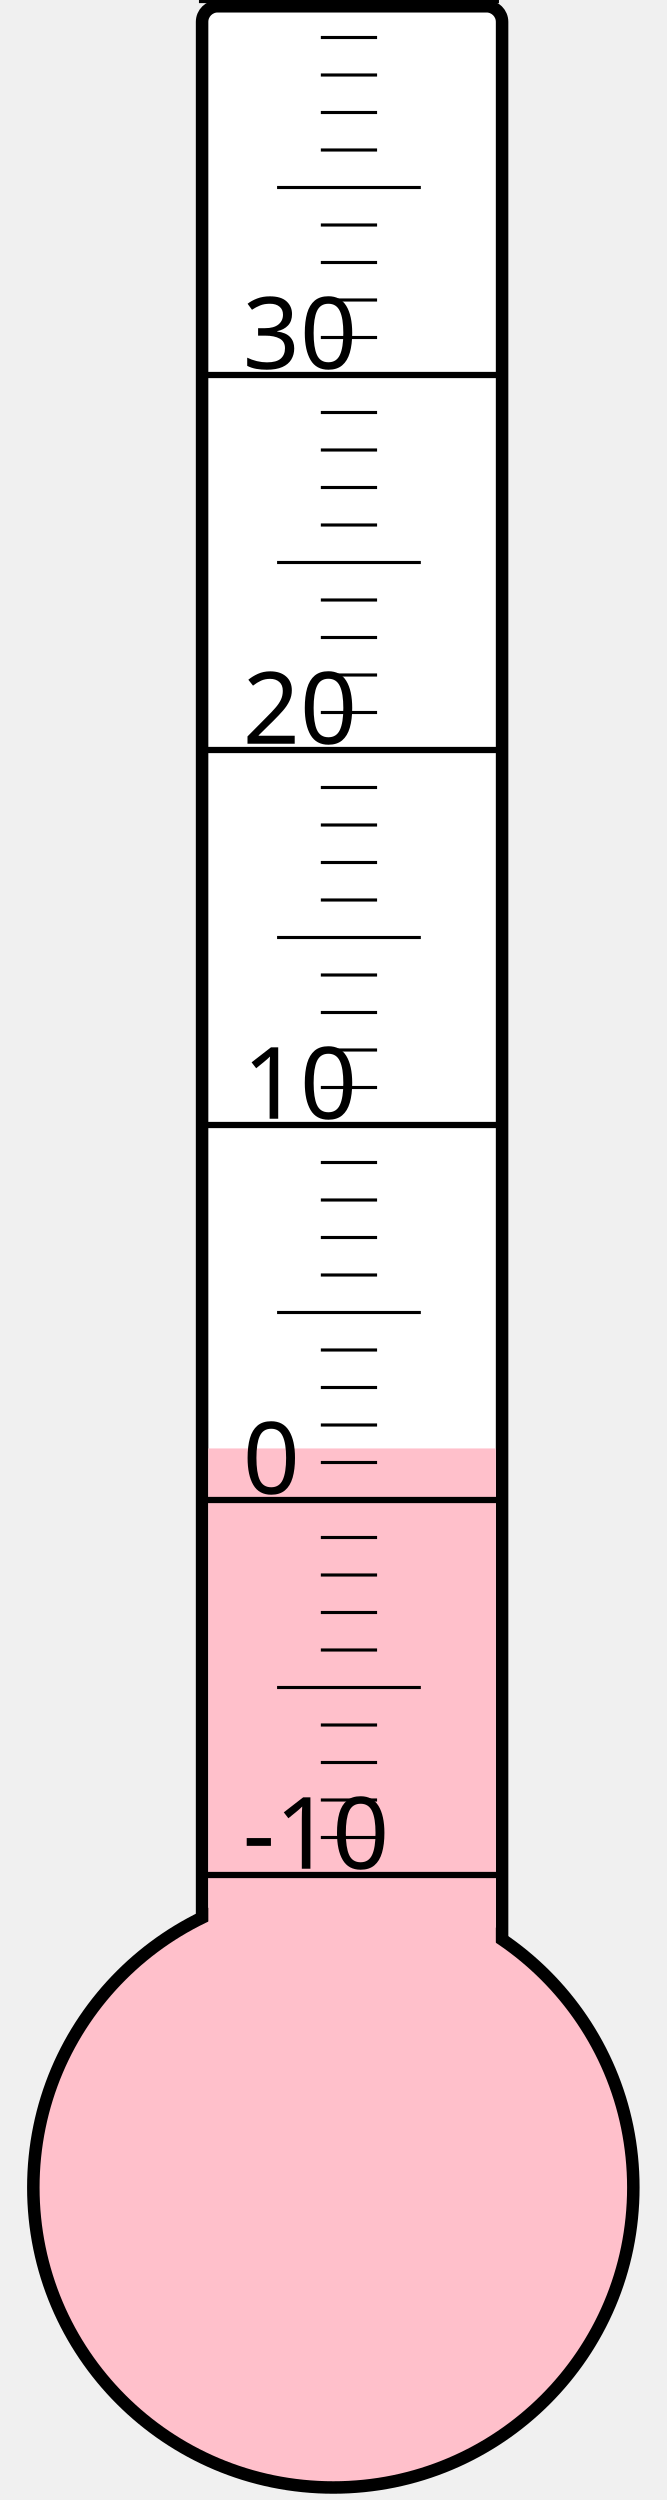
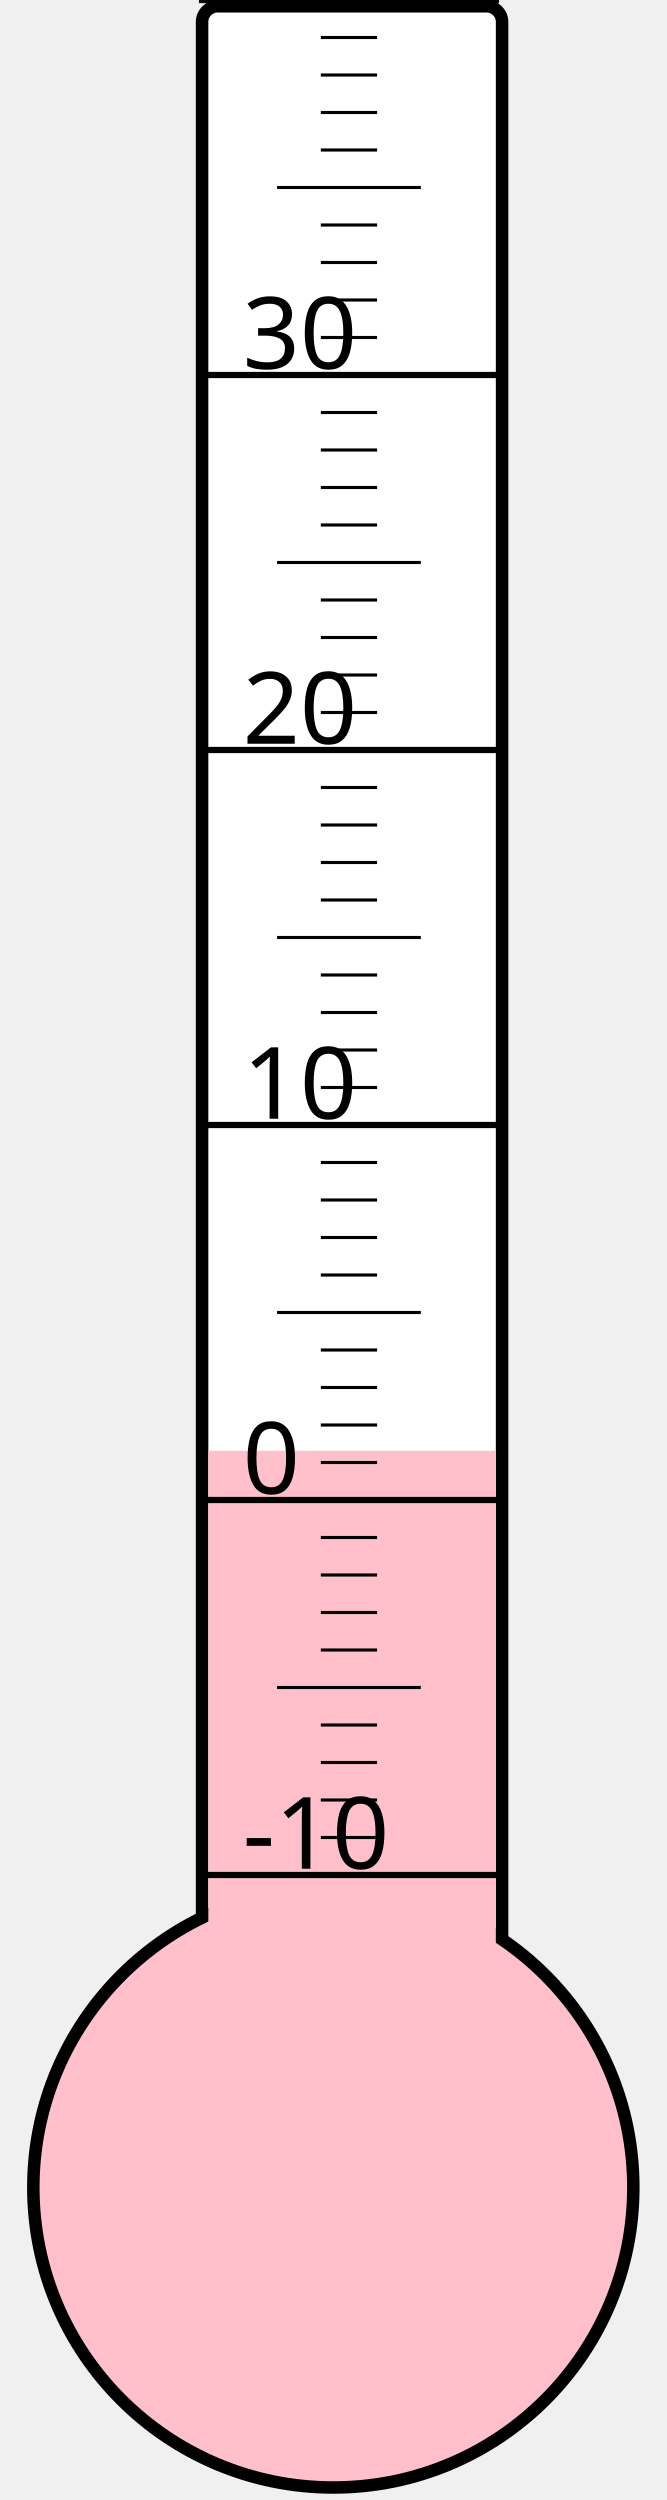
<svg xmlns="http://www.w3.org/2000/svg" width="40px" height="150px" viewBox="0 0 200 800">
  <rect width="200" height="800" x="0" y="0" style="fill: #ffffeb; fill-opacity: 0;" />
  <rect width="96" height="680" x="58" y="2" rx="5" ry="5" style="fill: white; fill-opacity: 1; stroke: black; stroke-width: 4;" />
  <circle cx="100" cy="700" r="96" style="fill: pink; stroke: black; stroke-width: 4;" />
-   <rect width="92" height="236.5" x="60" y="463.5" style="fill: pink; fill-opacity: 1; stroke-width: 0;" />
+   <rect width="92" height="235.75" x="60" y="464.25" style="fill: pink; fill-opacity: 1; stroke-width: 0;" />
  <text x="71" y="598" style="font-family: sans-serif; font-size: 24pt;">-10</text>
  <text x="71" y="478" style="font-family: sans-serif; font-size: 24pt;">0</text>
  <text x="71" y="358" style="font-family: sans-serif; font-size: 24pt;">10</text>
  <text x="71" y="238" style="font-family: sans-serif; font-size: 24pt;">20</text>
  <text x="71" y="118" style="font-family: sans-serif; font-size: 24pt;">30</text>
  <g style="stroke: black;">
    <line x1="57" y1="600" x2="153" y2="600" style="stroke-width: 2;" />
    <line x1="96" y1="588" x2="114" y2="588" style="stroke-width: 1;" />
    <line x1="96" y1="576" x2="114" y2="576" style="stroke-width: 1;" />
    <line x1="96" y1="564" x2="114" y2="564" style="stroke-width: 1;" />
    <line x1="96" y1="552" x2="114" y2="552" style="stroke-width: 1;" />
    <line x1="82" y1="540" x2="128" y2="540" style="stroke-width: 1;" />
    <line x1="96" y1="528" x2="114" y2="528" style="stroke-width: 1;" />
    <line x1="96" y1="516" x2="114" y2="516" style="stroke-width: 1;" />
    <line x1="96" y1="504" x2="114" y2="504" style="stroke-width: 1;" />
    <line x1="96" y1="492" x2="114" y2="492" style="stroke-width: 1;" />
    <line x1="57" y1="480" x2="153" y2="480" style="stroke-width: 2;" />
    <line x1="96" y1="468" x2="114" y2="468" style="stroke-width: 1;" />
    <line x1="96" y1="456" x2="114" y2="456" style="stroke-width: 1;" />
    <line x1="96" y1="444" x2="114" y2="444" style="stroke-width: 1;" />
    <line x1="96" y1="432" x2="114" y2="432" style="stroke-width: 1;" />
    <line x1="82" y1="420" x2="128" y2="420" style="stroke-width: 1;" />
    <line x1="96" y1="408" x2="114" y2="408" style="stroke-width: 1;" />
    <line x1="96" y1="396" x2="114" y2="396" style="stroke-width: 1;" />
    <line x1="96" y1="384" x2="114" y2="384" style="stroke-width: 1;" />
    <line x1="96" y1="372" x2="114" y2="372" style="stroke-width: 1;" />
    <line x1="57" y1="360" x2="153" y2="360" style="stroke-width: 2;" />
    <line x1="96" y1="348" x2="114" y2="348" style="stroke-width: 1;" />
    <line x1="96" y1="336" x2="114" y2="336" style="stroke-width: 1;" />
    <line x1="96" y1="324" x2="114" y2="324" style="stroke-width: 1;" />
    <line x1="96" y1="312" x2="114" y2="312" style="stroke-width: 1;" />
    <line x1="82" y1="300" x2="128" y2="300" style="stroke-width: 1;" />
    <line x1="96" y1="288" x2="114" y2="288" style="stroke-width: 1;" />
    <line x1="96" y1="276" x2="114" y2="276" style="stroke-width: 1;" />
    <line x1="96" y1="264" x2="114" y2="264" style="stroke-width: 1;" />
    <line x1="96" y1="252" x2="114" y2="252" style="stroke-width: 1;" />
    <line x1="57" y1="240" x2="153" y2="240" style="stroke-width: 2;" />
    <line x1="96" y1="228" x2="114" y2="228" style="stroke-width: 1;" />
    <line x1="96" y1="216" x2="114" y2="216" style="stroke-width: 1;" />
    <line x1="96" y1="204" x2="114" y2="204" style="stroke-width: 1;" />
    <line x1="96" y1="192" x2="114" y2="192" style="stroke-width: 1;" />
    <line x1="82" y1="180" x2="128" y2="180" style="stroke-width: 1;" />
    <line x1="96" y1="168" x2="114" y2="168" style="stroke-width: 1;" />
    <line x1="96" y1="156" x2="114" y2="156" style="stroke-width: 1;" />
    <line x1="96" y1="144" x2="114" y2="144" style="stroke-width: 1;" />
    <line x1="96" y1="132" x2="114" y2="132" style="stroke-width: 1;" />
    <line x1="57" y1="120" x2="153" y2="120" style="stroke-width: 2;" />
    <line x1="96" y1="108" x2="114" y2="108" style="stroke-width: 1;" />
    <line x1="96" y1="96" x2="114" y2="96" style="stroke-width: 1;" />
    <line x1="96" y1="84" x2="114" y2="84" style="stroke-width: 1;" />
    <line x1="96" y1="72" x2="114" y2="72" style="stroke-width: 1;" />
    <line x1="82" y1="60" x2="128" y2="60" style="stroke-width: 1;" />
    <line x1="96" y1="48" x2="114" y2="48" style="stroke-width: 1;" />
    <line x1="96" y1="36" x2="114" y2="36" style="stroke-width: 1;" />
    <line x1="96" y1="24" x2="114" y2="24" style="stroke-width: 1;" />
    <line x1="96" y1="12" x2="114" y2="12" style="stroke-width: 1;" />
    <line x1="57" y1="0" x2="153" y2="0" style="stroke-width: 2;" />
  </g>
</svg>
